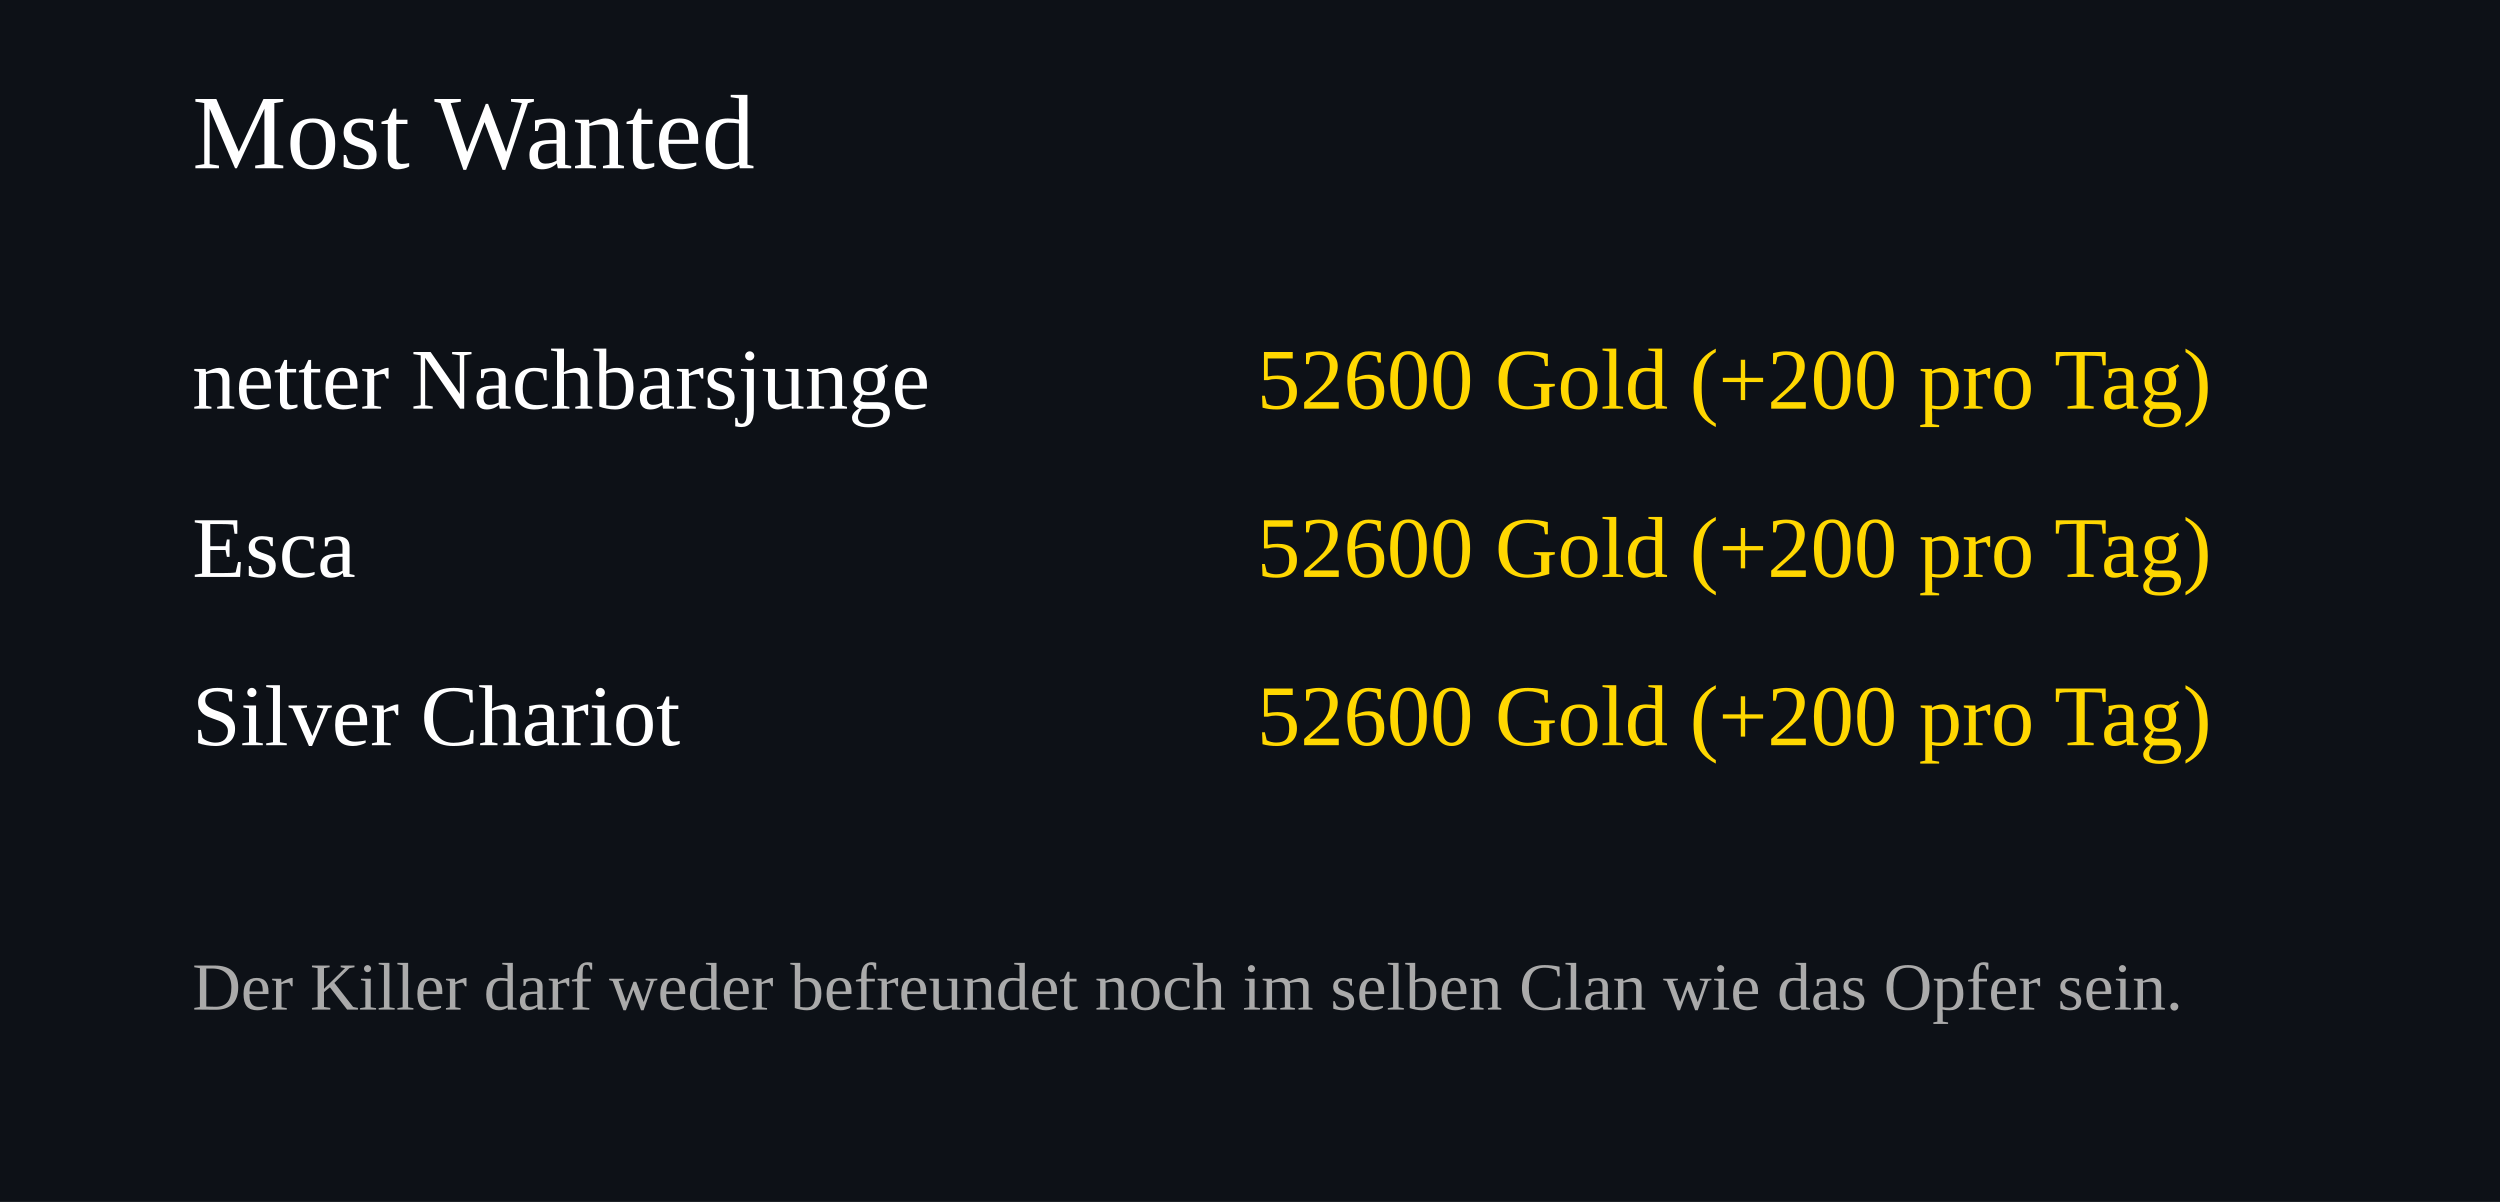
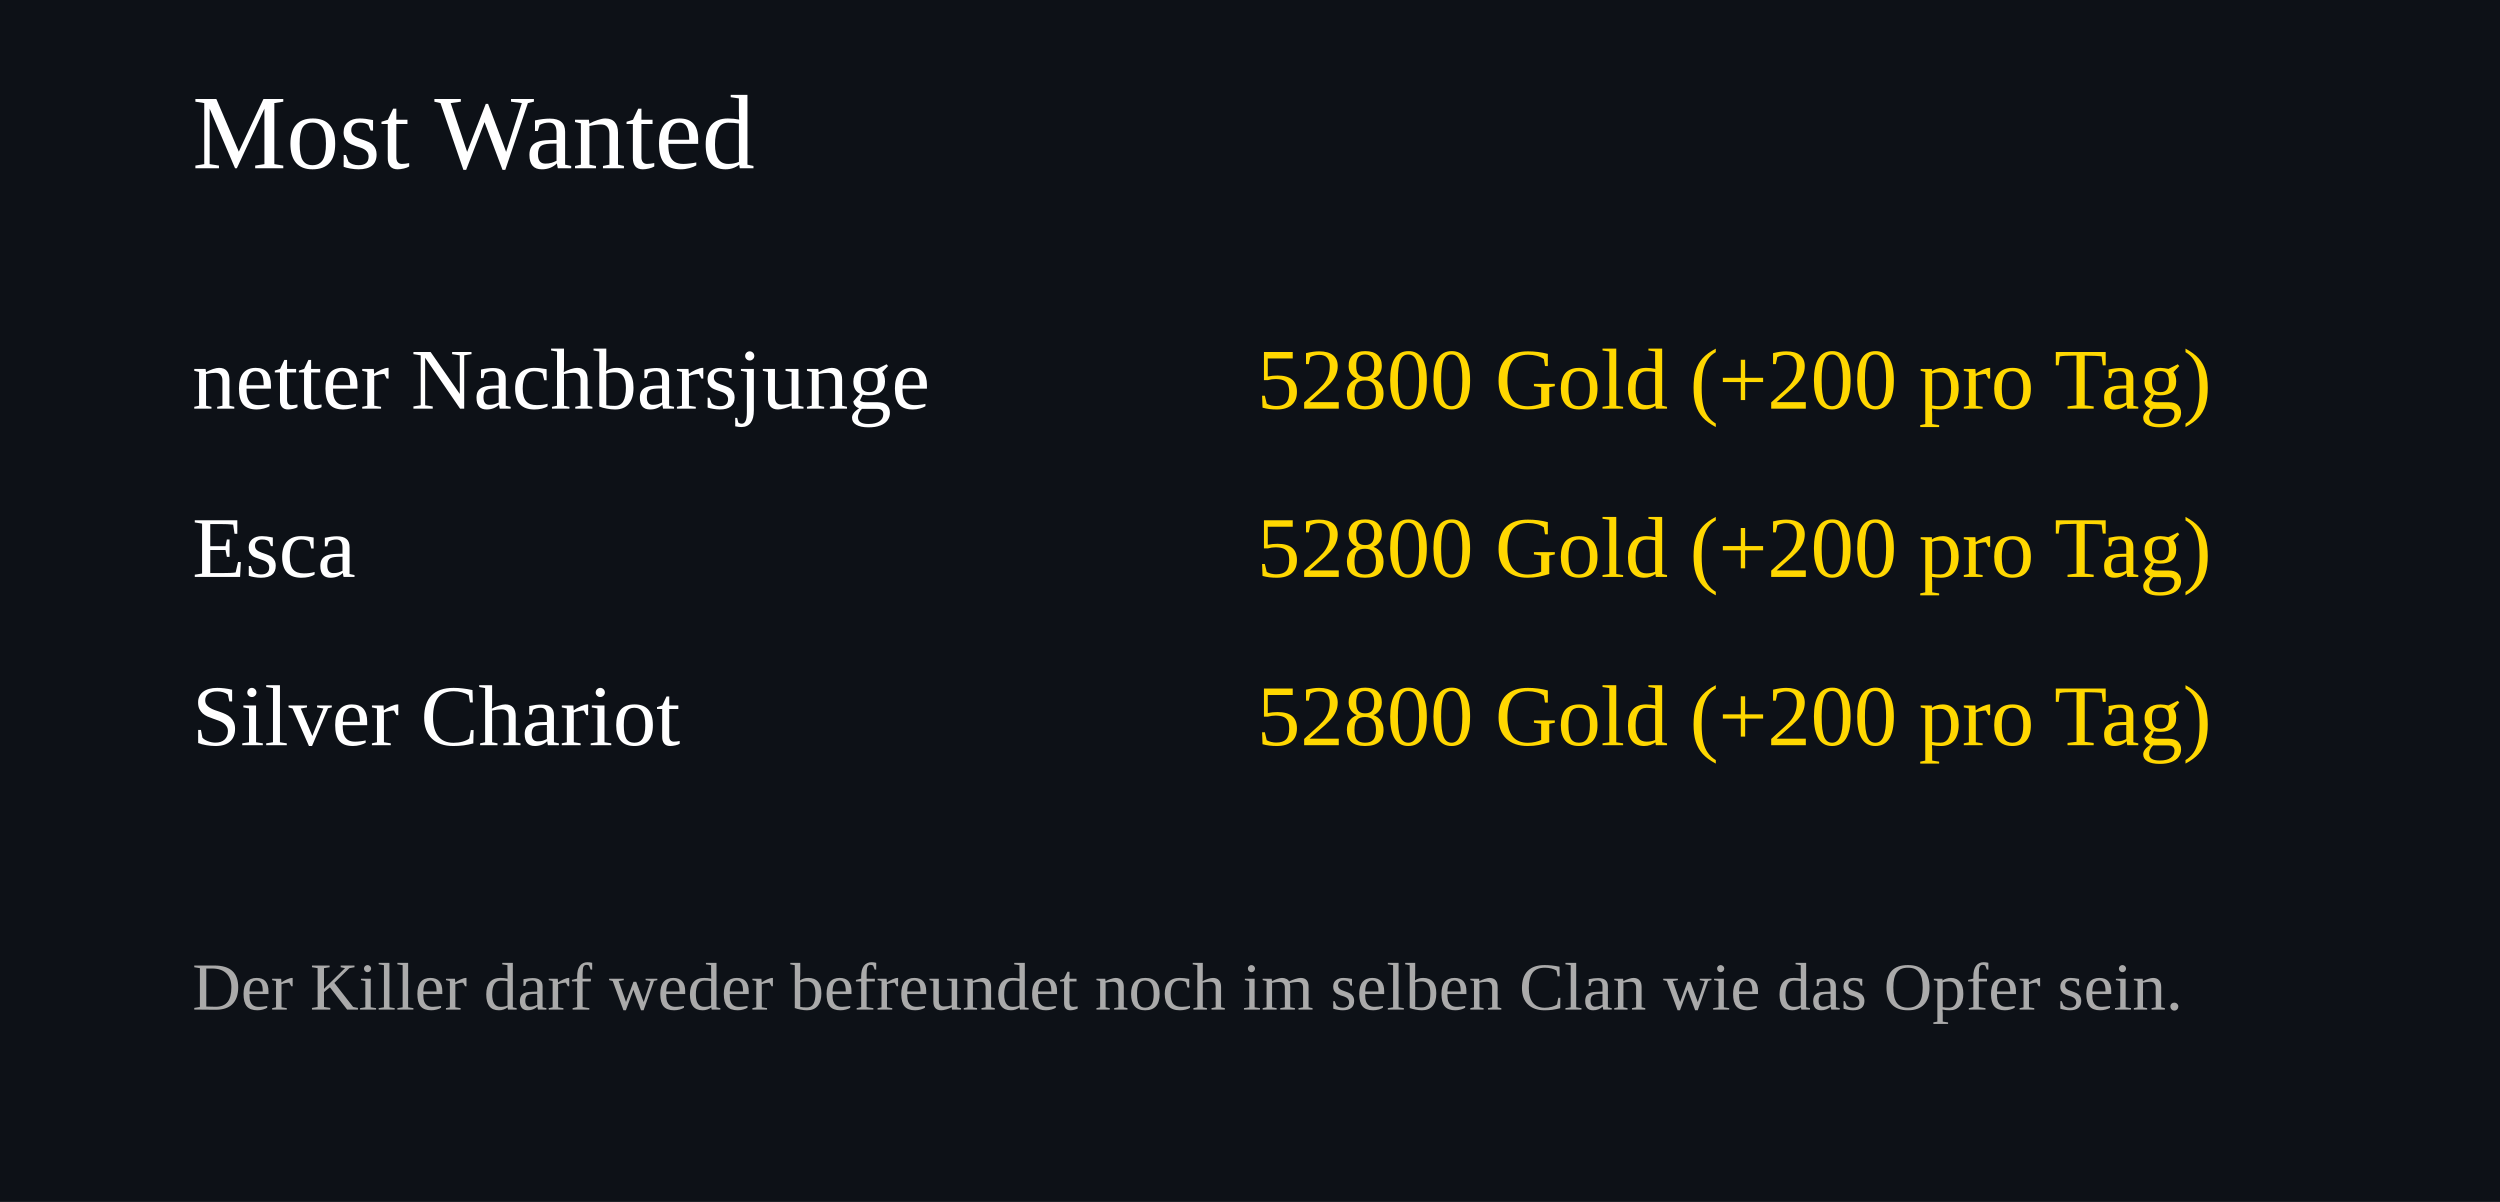
<svg xmlns="http://www.w3.org/2000/svg" width="520" height="250">
  <rect width="100%" height="100%" fill="#0d1117" />
  <text x="40" y="35" font-size="22" fill="#ffffff">Most Wanted</text>
  <text x="40" y="85" font-size="18" fill="#ffffff">netter Nachbarsjunge</text>
  <text x="460" y="85" font-size="18" fill="#FFD700" text-anchor="end">
-     52600 Gold (+200 pro Tag)
+     52800 Gold (+200 pro Tag)
  </text>
  <text x="40" y="120" font-size="18" fill="#ffffff">Esca</text>
  <text x="460" y="120" font-size="18" fill="#FFD700" text-anchor="end">
-     52600 Gold (+200 pro Tag)
+     52800 Gold (+200 pro Tag)
  </text>
  <text x="40" y="155" font-size="18" fill="#ffffff">Silver Chariot</text>
  <text x="460" y="155" font-size="18" fill="#FFD700" text-anchor="end">
-     52600 Gold (+200 pro Tag)
+     52800 Gold (+200 pro Tag)
  </text>
  <text x="40" y="210" font-size="14" fill="#aaaaaa">
Der Killer darf weder befreundet noch im selben Clan wie das Opfer sein.
</text>
</svg>
